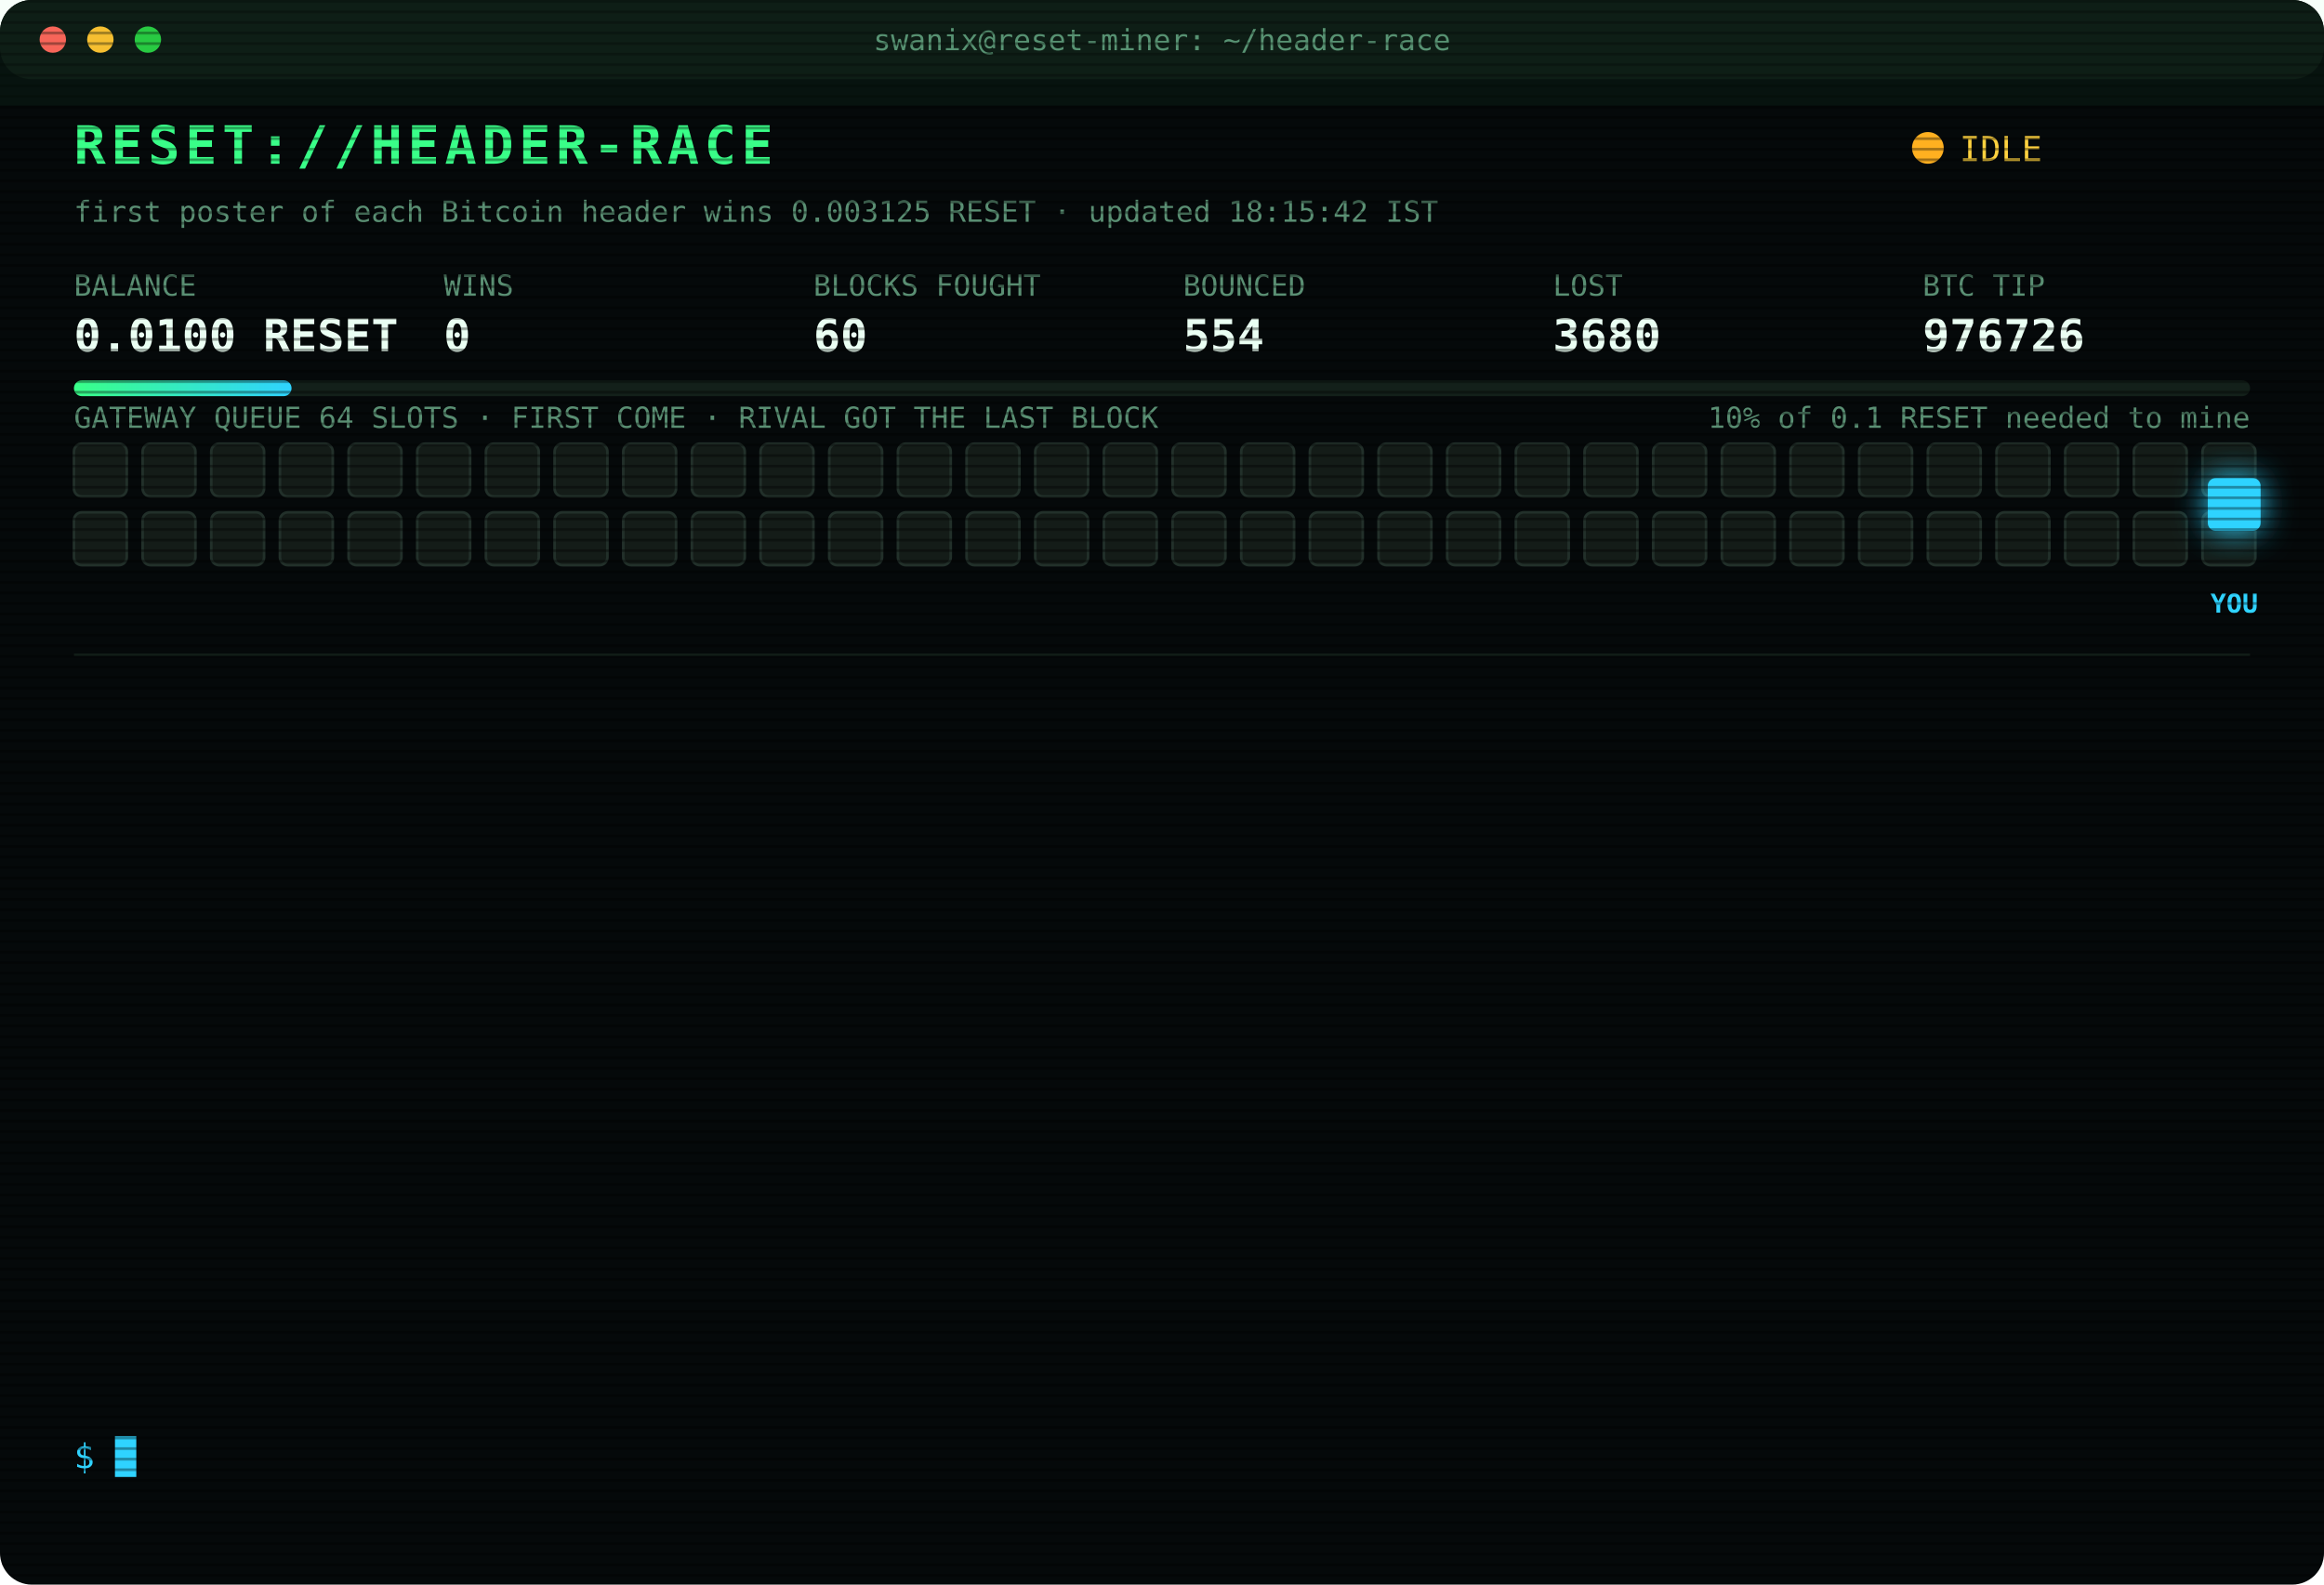
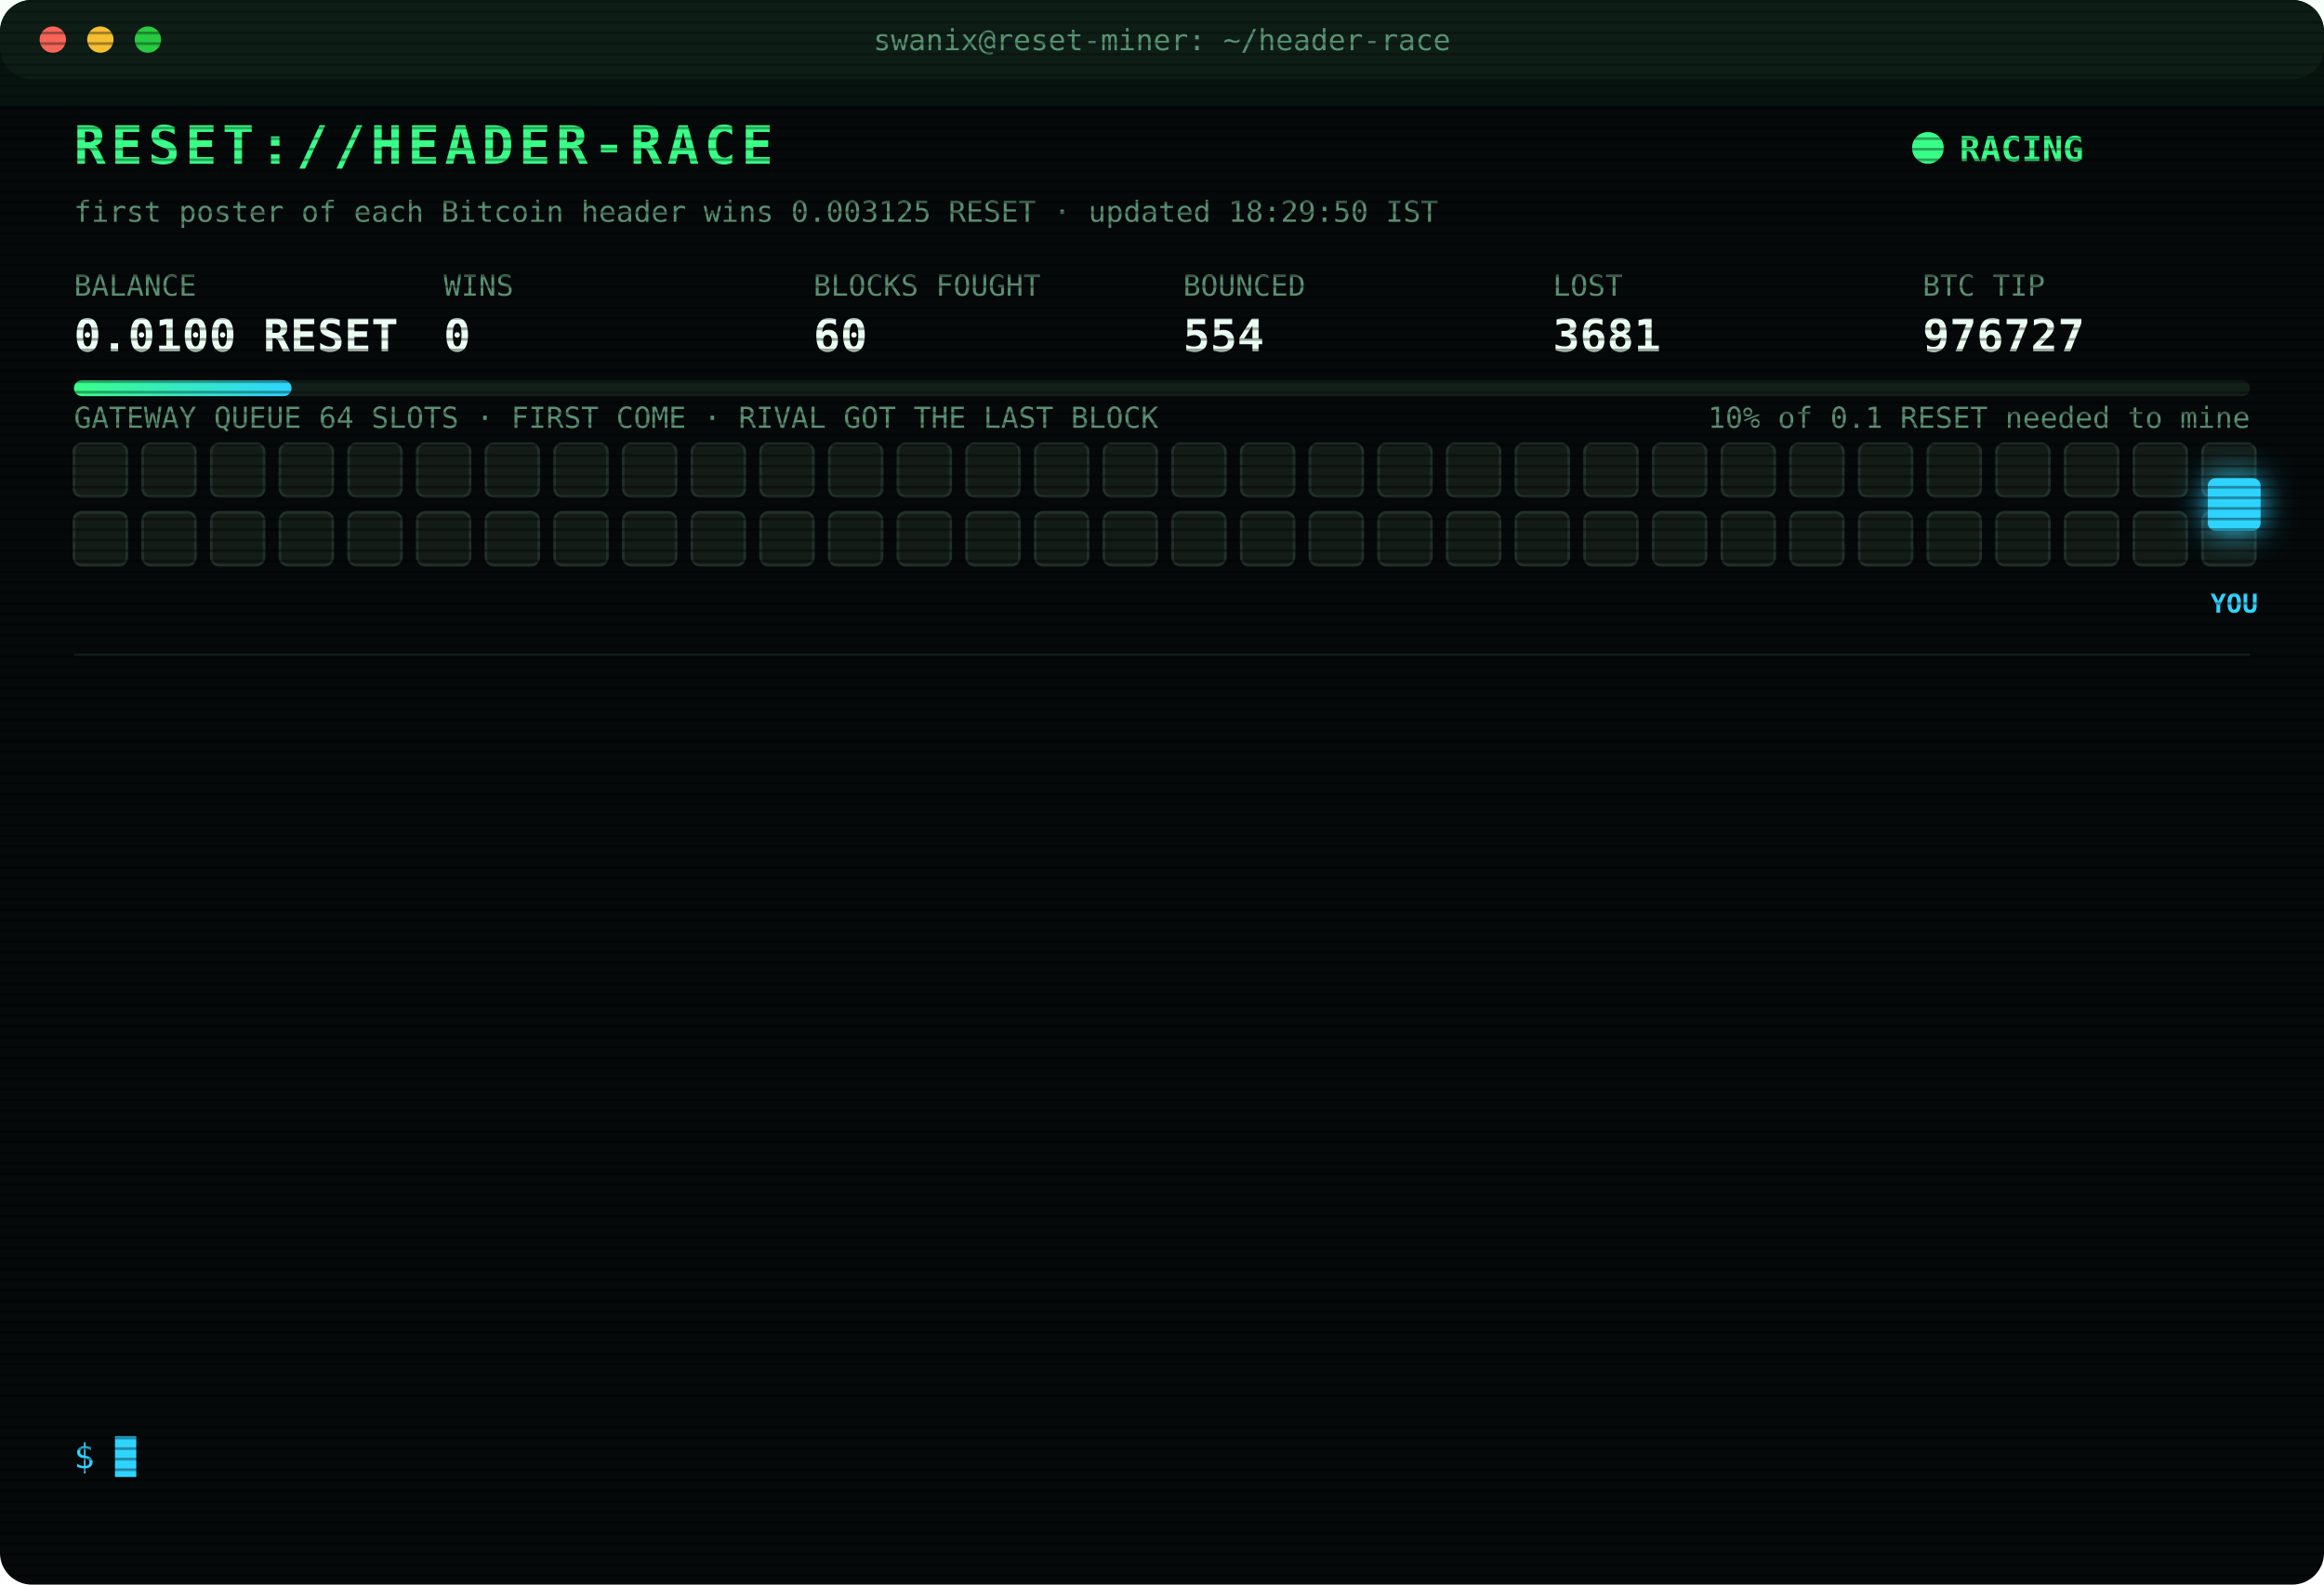
<svg xmlns="http://www.w3.org/2000/svg" width="880" height="600" viewBox="0 0 880 600" font-family="ui-monospace,SFMono-Regular,Menlo,Consolas,monospace">
  <style>
text{font-size:13px;fill:#7CFFB2}
.title{font-size:20px;font-weight:700;fill:#39FF88;letter-spacing:2px;animation:glitch 3s infinite steps(1)}
.sub{fill:#2fd3ff}.k{fill:#5a8f73;font-size:11px}.v{font-size:17px;font-weight:700;fill:#eafff3}
.ts{fill:#3f6b56}.boot{fill:#2fd3ff}.dim{fill:#5a8f73}.bad{fill:#ff4d6d}.warn{fill:#ffd23f}.mag{fill:#ff5cf0}.win{fill:#39FF88;font-weight:700}
.tag{font-size:10px;fill:#2fd3ff;font-weight:700}
.rival{fill:#26332c;stroke:#3c5a49;animation:jam 1.2s infinite alternate}
.idle{fill:#141c18;stroke:#22302a;animation:breathe 4s infinite}
.me{fill:#2fd3ff;filter:drop-shadow(0 0 6px #2fd3ff)}
.hover{animation:nudge 1.1s infinite ease-in-out}.bounce{animation:kick 1.4s infinite}
.ln{opacity:0;animation:in .4s forwards}
.cur{animation:blink 1s infinite steps(1)}
.scan{animation:scan 6s infinite linear}
.led{animation:blink 1.4s infinite}
@keyframes in{from{opacity:0;transform:translateX(-6px)}to{opacity:1;transform:none}}
@keyframes blink{50%{opacity:0}}
@keyframes jam{to{fill:#33463b}}
@keyframes breathe{50%{opacity:.4}}
@keyframes nudge{50%{transform:translateX(-10px)}}
@keyframes kick{0%,100%{transform:none}30%{transform:translateX(-14px)}55%{transform:translateX(10px) translateY(-6px)}}
@keyframes glitch{0%,92%{transform:none}93%{transform:translateX(2px);fill:#ff4d6d}95%{transform:translateX(-2px);fill:#2fd3ff}97%{transform:none}}
@keyframes scan{from{transform:translateY(-40px)}to{transform:translateY(600px)}}
</style>
  <defs>
    <pattern id="sl" width="4" height="4" patternUnits="userSpaceOnUse">
      <rect width="4" height="1" fill="#000" opacity=".35" />
    </pattern>
    <linearGradient id="bar">
      <stop offset="0" stop-color="#39FF88" />
      <stop offset="1" stop-color="#2fd3ff" />
    </linearGradient>
  </defs>
  <rect width="880" height="600" rx="12" fill="#05090a" />
  <rect width="880" height="30" rx="12" fill="#0d1512" />
  <circle cx="20" cy="15" r="5" fill="#ff5f57" />
  <circle cx="38" cy="15" r="5" fill="#febc2e" />
  <circle cx="56" cy="15" r="5" fill="#28c840" />
  <text x="440" y="19" text-anchor="middle" class="k">swanix@reset-miner: ~/header-race</text>
  <text x="28" y="62" class="title">RESET://HEADER-RACE</text>
-   <circle class="led" cx="730" cy="56" r="6" fill="#ffb020" />
-   <text x="742" y="61" class="warn">IDLE</text>
-   <text x="28" y="84" class="k">first poster of each Bitcoin header wins 0.003125 RESET · updated 18:15:42 IST</text>
+   <circle class="led" cx="730" cy="56" r="6" fill="#39FF88" />
+   <text x="742" y="61" class="win">RACING</text>
+   <text x="28" y="84" class="k">first poster of each Bitcoin header wins 0.003125 RESET · updated 18:29:50 IST</text>
  <text x="28" y="112" class="k">BALANCE</text>
  <text x="28" y="133" class="v">0.0100 RESET</text>
  <text x="168" y="112" class="k">WINS</text>
  <text x="168" y="133" class="v">0</text>
  <text x="308" y="112" class="k">BLOCKS FOUGHT</text>
  <text x="308" y="133" class="v">60</text>
  <text x="448" y="112" class="k">BOUNCED</text>
  <text x="448" y="133" class="v">554</text>
  <text x="588" y="112" class="k">LOST</text>
-   <text x="588" y="133" class="v">3680</text>
+   <text x="588" y="133" class="v">3681</text>
  <text x="728" y="112" class="k">BTC TIP</text>
-   <text x="728" y="133" class="v">976726</text>
+   <text x="728" y="133" class="v">976727</text>
  <rect x="28" y="144" width="824" height="6" rx="3" fill="#13201a" />
  <rect x="28" y="144" width="82.4" height="6" rx="3" fill="url(#bar)" />
  <text x="852" y="162" text-anchor="end" class="k">10% of 0.1 RESET needed to mine</text>
  <text x="28" y="162" class="k">GATEWAY QUEUE 64 SLOTS · FIRST COME · RIVAL GOT THE LAST BLOCK</text>
  <rect class="idle" x="28" y="168" width="20" height="20" rx="3" style="animation-delay:0.00s" />
  <rect class="idle" x="54" y="168" width="20" height="20" rx="3" style="animation-delay:0.05s" />
  <rect class="idle" x="80" y="168" width="20" height="20" rx="3" style="animation-delay:0.10s" />
  <rect class="idle" x="106" y="168" width="20" height="20" rx="3" style="animation-delay:0.15s" />
  <rect class="idle" x="132" y="168" width="20" height="20" rx="3" style="animation-delay:0.20s" />
  <rect class="idle" x="158" y="168" width="20" height="20" rx="3" style="animation-delay:0.25s" />
  <rect class="idle" x="184" y="168" width="20" height="20" rx="3" style="animation-delay:0.30s" />
  <rect class="idle" x="210" y="168" width="20" height="20" rx="3" style="animation-delay:0.35s" />
  <rect class="idle" x="236" y="168" width="20" height="20" rx="3" style="animation-delay:0.40s" />
  <rect class="idle" x="262" y="168" width="20" height="20" rx="3" style="animation-delay:0.45s" />
  <rect class="idle" x="288" y="168" width="20" height="20" rx="3" style="animation-delay:0.50s" />
  <rect class="idle" x="314" y="168" width="20" height="20" rx="3" style="animation-delay:0.55s" />
  <rect class="idle" x="340" y="168" width="20" height="20" rx="3" style="animation-delay:0.60s" />
  <rect class="idle" x="366" y="168" width="20" height="20" rx="3" style="animation-delay:0.65s" />
  <rect class="idle" x="392" y="168" width="20" height="20" rx="3" style="animation-delay:0.70s" />
  <rect class="idle" x="418" y="168" width="20" height="20" rx="3" style="animation-delay:0.75s" />
  <rect class="idle" x="444" y="168" width="20" height="20" rx="3" style="animation-delay:0.80s" />
  <rect class="idle" x="470" y="168" width="20" height="20" rx="3" style="animation-delay:0.85s" />
  <rect class="idle" x="496" y="168" width="20" height="20" rx="3" style="animation-delay:0.90s" />
  <rect class="idle" x="522" y="168" width="20" height="20" rx="3" style="animation-delay:0.95s" />
  <rect class="idle" x="548" y="168" width="20" height="20" rx="3" style="animation-delay:1.00s" />
  <rect class="idle" x="574" y="168" width="20" height="20" rx="3" style="animation-delay:1.05s" />
  <rect class="idle" x="600" y="168" width="20" height="20" rx="3" style="animation-delay:1.10s" />
  <rect class="idle" x="626" y="168" width="20" height="20" rx="3" style="animation-delay:1.15s" />
  <rect class="idle" x="652" y="168" width="20" height="20" rx="3" style="animation-delay:1.20s" />
  <rect class="idle" x="678" y="168" width="20" height="20" rx="3" style="animation-delay:1.25s" />
  <rect class="idle" x="704" y="168" width="20" height="20" rx="3" style="animation-delay:1.30s" />
  <rect class="idle" x="730" y="168" width="20" height="20" rx="3" style="animation-delay:1.35s" />
  <rect class="idle" x="756" y="168" width="20" height="20" rx="3" style="animation-delay:1.40s" />
  <rect class="idle" x="782" y="168" width="20" height="20" rx="3" style="animation-delay:1.45s" />
  <rect class="idle" x="808" y="168" width="20" height="20" rx="3" style="animation-delay:1.50s" />
  <rect class="idle" x="834" y="168" width="20" height="20" rx="3" style="animation-delay:1.55s" />
  <rect class="idle" x="28" y="194" width="20" height="20" rx="3" style="animation-delay:1.60s" />
  <rect class="idle" x="54" y="194" width="20" height="20" rx="3" style="animation-delay:1.65s" />
  <rect class="idle" x="80" y="194" width="20" height="20" rx="3" style="animation-delay:1.70s" />
  <rect class="idle" x="106" y="194" width="20" height="20" rx="3" style="animation-delay:1.75s" />
  <rect class="idle" x="132" y="194" width="20" height="20" rx="3" style="animation-delay:1.80s" />
  <rect class="idle" x="158" y="194" width="20" height="20" rx="3" style="animation-delay:1.85s" />
  <rect class="idle" x="184" y="194" width="20" height="20" rx="3" style="animation-delay:1.90s" />
  <rect class="idle" x="210" y="194" width="20" height="20" rx="3" style="animation-delay:1.95s" />
  <rect class="idle" x="236" y="194" width="20" height="20" rx="3" style="animation-delay:2.00s" />
  <rect class="idle" x="262" y="194" width="20" height="20" rx="3" style="animation-delay:2.05s" />
  <rect class="idle" x="288" y="194" width="20" height="20" rx="3" style="animation-delay:2.10s" />
  <rect class="idle" x="314" y="194" width="20" height="20" rx="3" style="animation-delay:2.15s" />
  <rect class="idle" x="340" y="194" width="20" height="20" rx="3" style="animation-delay:2.20s" />
  <rect class="idle" x="366" y="194" width="20" height="20" rx="3" style="animation-delay:2.25s" />
  <rect class="idle" x="392" y="194" width="20" height="20" rx="3" style="animation-delay:2.30s" />
  <rect class="idle" x="418" y="194" width="20" height="20" rx="3" style="animation-delay:2.35s" />
  <rect class="idle" x="444" y="194" width="20" height="20" rx="3" style="animation-delay:2.40s" />
  <rect class="idle" x="470" y="194" width="20" height="20" rx="3" style="animation-delay:2.45s" />
  <rect class="idle" x="496" y="194" width="20" height="20" rx="3" style="animation-delay:2.50s" />
  <rect class="idle" x="522" y="194" width="20" height="20" rx="3" style="animation-delay:2.55s" />
  <rect class="idle" x="548" y="194" width="20" height="20" rx="3" style="animation-delay:2.60s" />
  <rect class="idle" x="574" y="194" width="20" height="20" rx="3" style="animation-delay:2.65s" />
  <rect class="idle" x="600" y="194" width="20" height="20" rx="3" style="animation-delay:2.70s" />
  <rect class="idle" x="626" y="194" width="20" height="20" rx="3" style="animation-delay:2.75s" />
  <rect class="idle" x="652" y="194" width="20" height="20" rx="3" style="animation-delay:2.80s" />
  <rect class="idle" x="678" y="194" width="20" height="20" rx="3" style="animation-delay:2.85s" />
  <rect class="idle" x="704" y="194" width="20" height="20" rx="3" style="animation-delay:2.90s" />
  <rect class="idle" x="730" y="194" width="20" height="20" rx="3" style="animation-delay:2.95s" />
  <rect class="idle" x="756" y="194" width="20" height="20" rx="3" style="animation-delay:3.00s" />
  <rect class="idle" x="782" y="194" width="20" height="20" rx="3" style="animation-delay:3.05s" />
  <rect class="idle" x="808" y="194" width="20" height="20" rx="3" style="animation-delay:3.10s" />
  <rect class="idle" x="834" y="194" width="20" height="20" rx="3" style="animation-delay:3.15s" />
  <g class="hover">
    <rect class="me" x="836" y="181" width="20" height="20" rx="3" />
    <text class="tag" x="846" y="232" text-anchor="middle">YOU</text>
  </g>
  <line x1="28" x2="852" y1="248" y2="248" stroke="#13201a" />
  <g class="ln" style="animation-delay:0.40s">
-     <text x="28" y="270" class="ts">14:33:30</text>
-     <text x="104" y="270" class="bad">[LOST] #976713 taken by a rival miner</text>
+     <text x="28" y="270" class="ts">14:36:29</text>
+     <text x="104" y="270" class="bad">[LOST] #976714 taken by a rival miner</text>
  </g>
  <g class="ln" style="animation-delay:0.65s">
-     <text x="28" y="292" class="ts">14:36:29</text>
-     <text x="104" y="292" class="bad">[LOST] #976714 taken by a rival miner</text>
+     <text x="28" y="292" class="ts">14:38:46</text>
+     <text x="104" y="292" class="bad">[LOST] #976715 taken by a rival miner</text>
  </g>
  <g class="ln" style="animation-delay:0.90s">
-     <text x="28" y="314" class="ts">14:38:46</text>
-     <text x="104" y="314" class="bad">[LOST] #976715 taken by a rival miner</text>
+     <text x="28" y="314" class="ts">14:43:25</text>
+     <text x="104" y="314" class="bad">[LOST] #976716 taken by a rival miner</text>
  </g>
  <g class="ln" style="animation-delay:1.15s">
-     <text x="28" y="336" class="ts">14:43:25</text>
-     <text x="104" y="336" class="bad">[LOST] #976716 taken by a rival miner</text>
+     <text x="28" y="336" class="ts">14:56:19</text>
+     <text x="104" y="336" class="bad">[LOST] #976718 taken by a rival miner</text>
  </g>
  <g class="ln" style="animation-delay:1.40s">
-     <text x="28" y="358" class="ts">14:56:19</text>
-     <text x="104" y="358" class="bad">[LOST] #976718 taken by a rival miner</text>
+     <text x="28" y="358" class="ts">15:43:25</text>
+     <text x="104" y="358" class="bad">[LOST] #976721 taken by a rival miner</text>
  </g>
  <g class="ln" style="animation-delay:1.65s">
-     <text x="28" y="380" class="ts">15:43:25</text>
-     <text x="104" y="380" class="bad">[LOST] #976721 taken by a rival miner</text>
+     <text x="28" y="380" class="ts">16:08:24</text>
+     <text x="104" y="380" class="bad">[LOST] #976722 taken by a rival miner</text>
  </g>
  <g class="ln" style="animation-delay:1.90s">
-     <text x="28" y="402" class="ts">16:08:24</text>
-     <text x="104" y="402" class="bad">[LOST] #976722 taken by a rival miner</text>
+     <text x="28" y="402" class="ts">16:09:59</text>
+     <text x="104" y="402" class="bad">[LOST] #976723 taken by a rival miner</text>
  </g>
  <g class="ln" style="animation-delay:2.15s">
-     <text x="28" y="424" class="ts">16:09:59</text>
-     <text x="104" y="424" class="bad">[LOST] #976723 taken by a rival miner</text>
+     <text x="28" y="424" class="ts">16:17:23</text>
+     <text x="104" y="424" class="bad">[LOST] #976724 taken by a rival miner</text>
  </g>
  <g class="ln" style="animation-delay:2.40s">
-     <text x="28" y="446" class="ts">16:17:23</text>
-     <text x="104" y="446" class="bad">[LOST] #976724 taken by a rival miner</text>
+     <text x="28" y="446" class="ts">16:40:50</text>
+     <text x="104" y="446" class="dim">[STINT END] calls 770 · wins 0</text>
  </g>
  <g class="ln" style="animation-delay:2.65s">
-     <text x="28" y="468" class="ts">16:40:50</text>
-     <text x="104" y="468" class="dim">[STINT END] calls 770 · wins 0</text>
+     <text x="28" y="468" class="ts">16:45:40</text>
+     <text x="104" y="468" class="boot">[BOOT] racer v3 online · 3 feeds · stint 340m</text>
  </g>
  <g class="ln" style="animation-delay:2.90s">
-     <text x="28" y="490" class="ts">16:45:40</text>
-     <text x="104" y="490" class="boot">[BOOT] racer v3 online · 3 feeds · stint 340m</text>
+     <text x="28" y="490" class="ts">17:34:43</text>
+     <text x="104" y="490" class="bad">[LOST] #976725 taken by a rival miner</text>
  </g>
  <g class="ln" style="animation-delay:3.15s">
-     <text x="28" y="512" class="ts">17:34:43</text>
-     <text x="104" y="512" class="bad">[LOST] #976725 taken by a rival miner</text>
+     <text x="28" y="512" class="ts">17:45:06</text>
+     <text x="104" y="512" class="bad">[LOST] #976726 taken by a rival miner</text>
  </g>
  <g class="ln" style="animation-delay:3.40s">
-     <text x="28" y="534" class="ts">17:45:06</text>
-     <text x="104" y="534" class="bad">[LOST] #976726 taken by a rival miner</text>
+     <text x="28" y="534" class="ts">18:29:50</text>
+     <text x="104" y="534" class="bad">[LOST] #976727 taken by a rival miner</text>
  </g>
  <text x="28" y="556" class="sub">$ <tspan class="cur">█</tspan>
  </text>
  <rect width="880" height="600" rx="12" fill="url(#sl)" pointer-events="none" />
  <rect class="scan" width="880" height="40" fill="#39FF88" opacity=".04" />
</svg>
